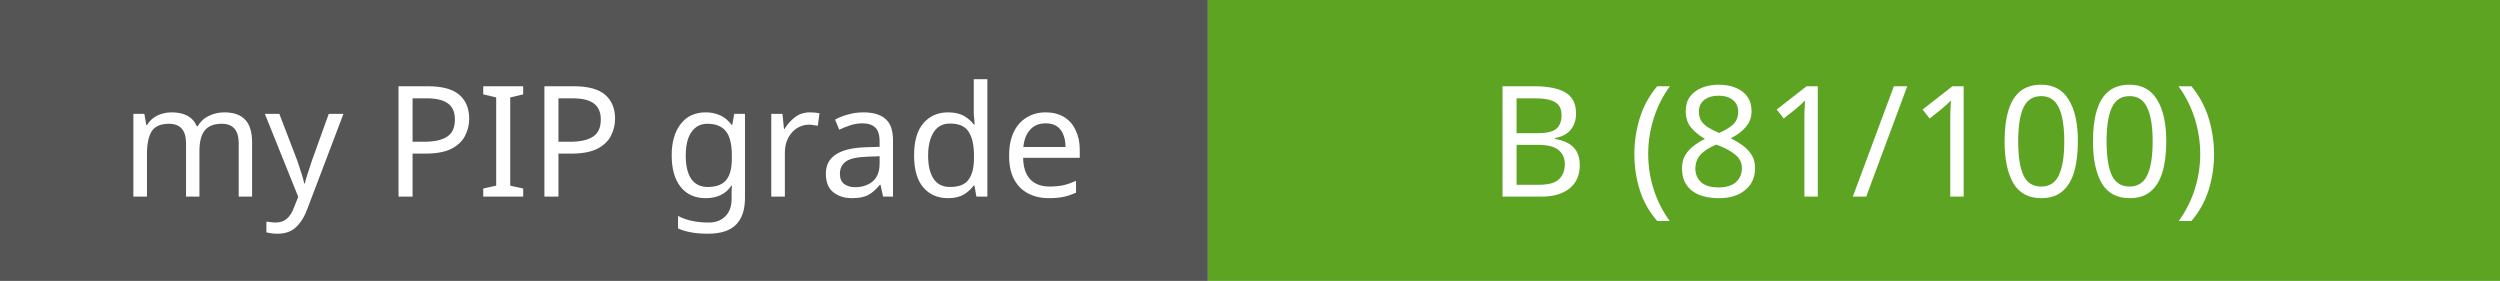
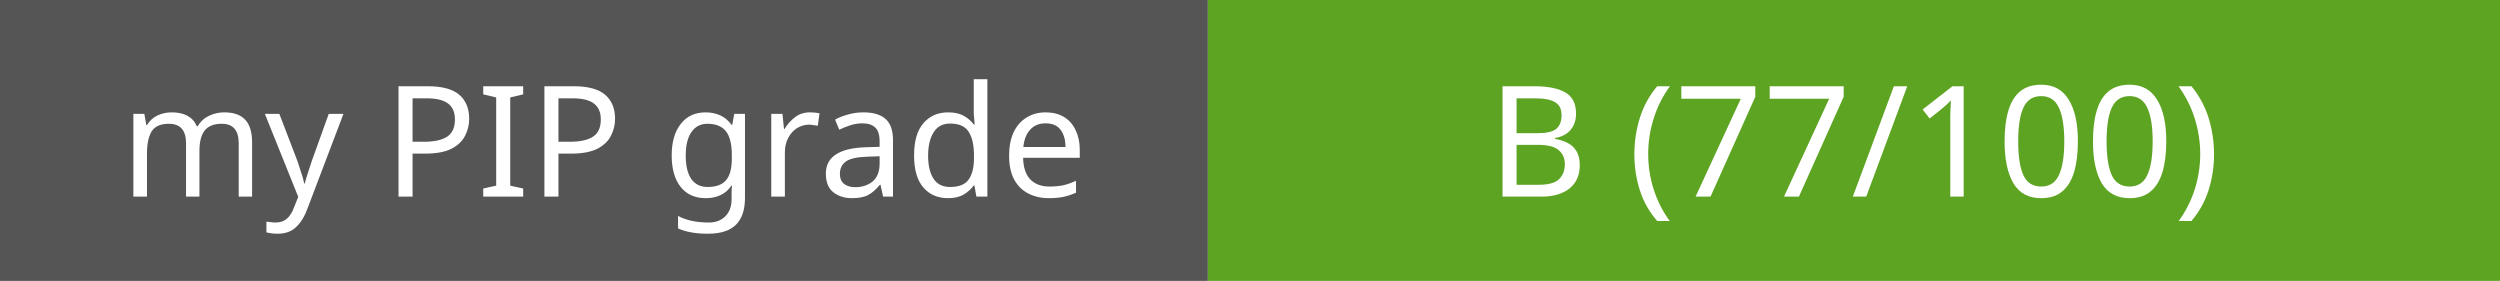
- <svg xmlns="http://www.w3.org/2000/svg" width="178" height="20" role="img" aria-label="PIP grade: B (81/100)">
+ <svg xmlns="http://www.w3.org/2000/svg" width="178" height="20" role="img" aria-label="PIP grade: B (77/100)">
  <rect width="86" height="20" fill="#555" />
  <rect x="86" width="92" height="20" fill="#5da423" />
  <text x="43.0" y="14" font-family="Verdana, sans-serif" font-size="11" fill="#fff" text-anchor="middle">my PIP grade</text>
-   <text x="132.0" y="14" font-family="Verdana, sans-serif" font-size="11" fill="#fff" text-anchor="middle">B (81/100)</text>
+   <text x="132.0" y="14" font-family="Verdana, sans-serif" font-size="11" fill="#fff" text-anchor="middle">B (77/100)</text>
</svg>
